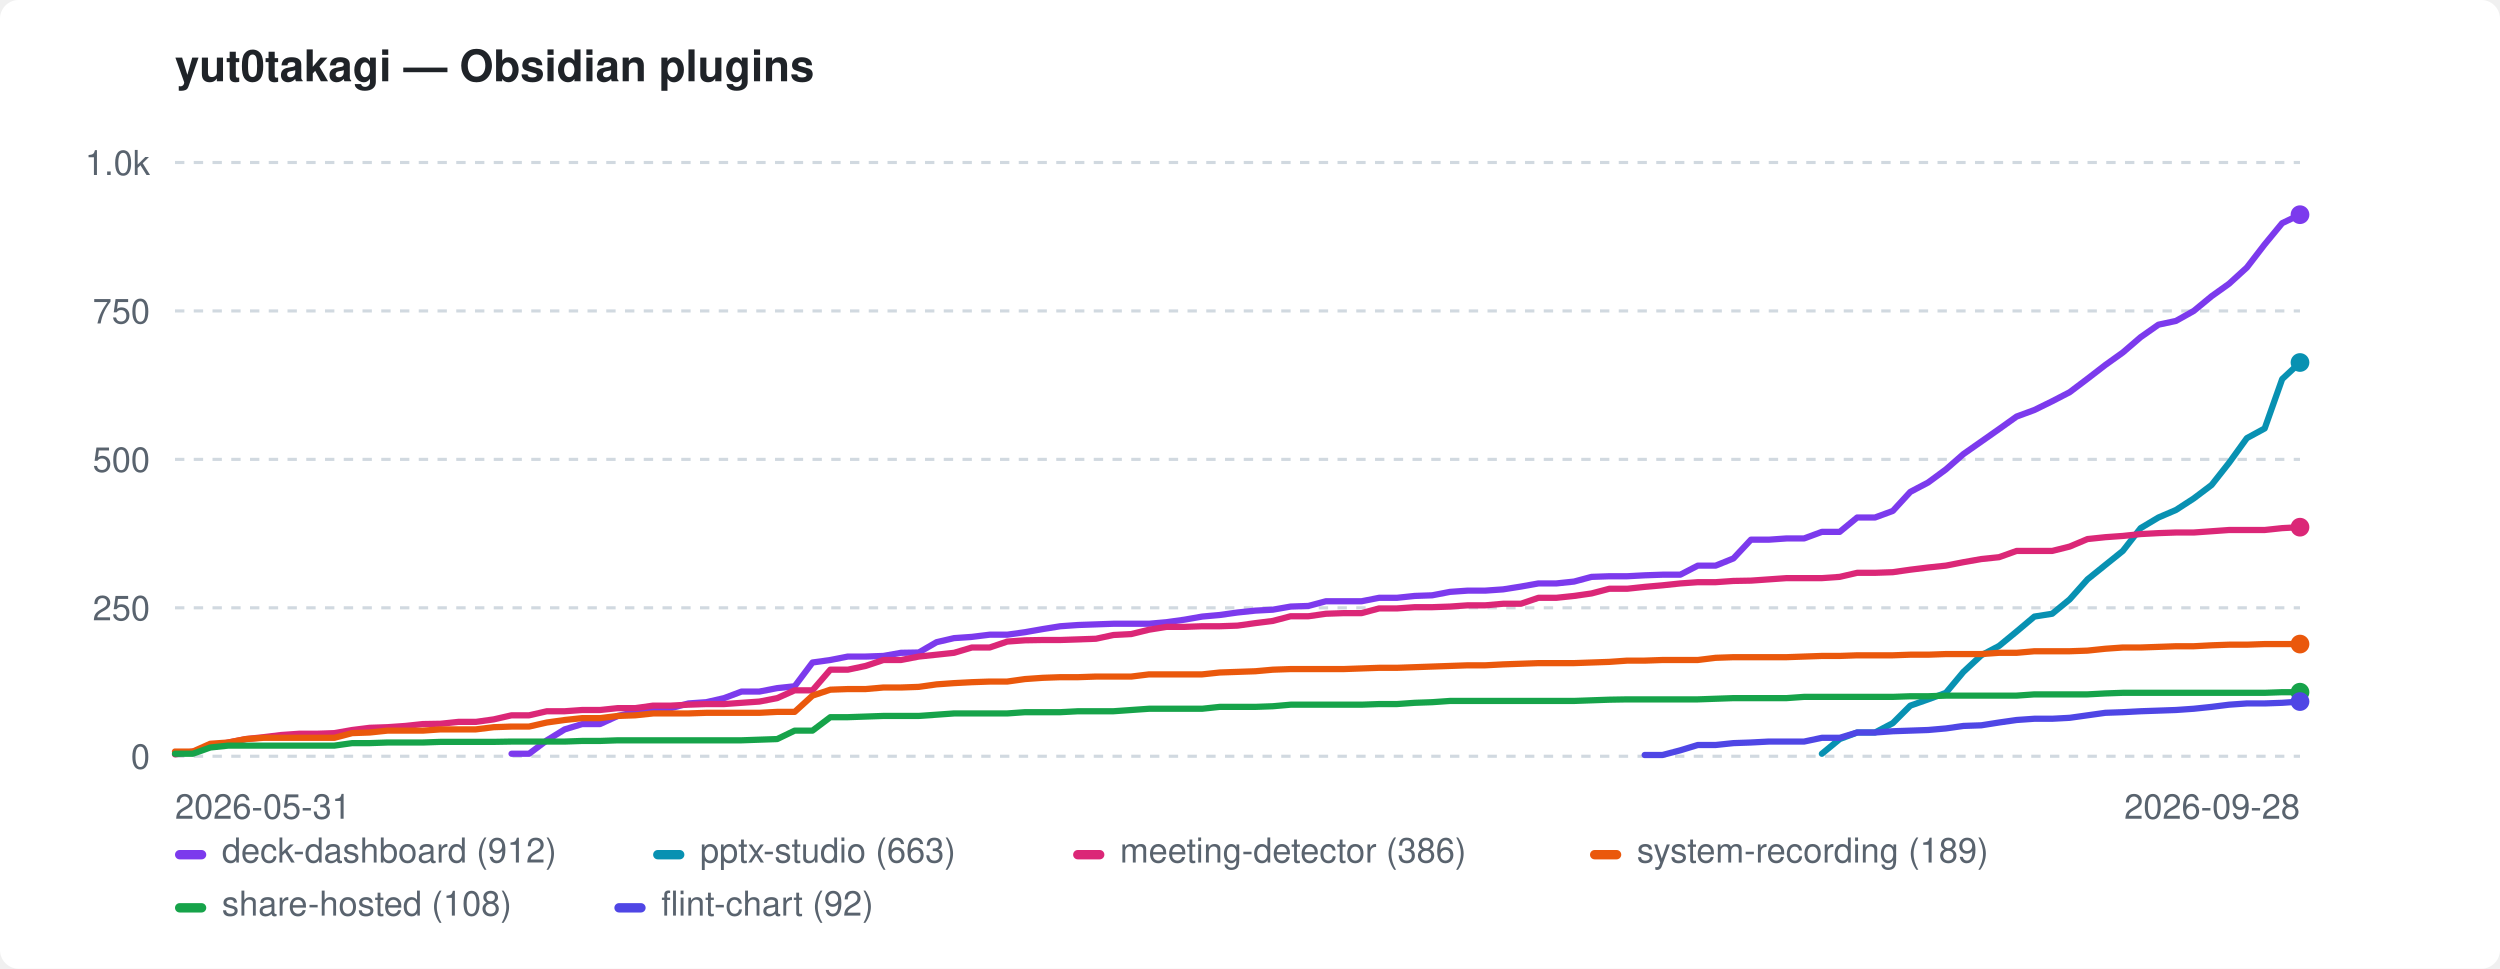
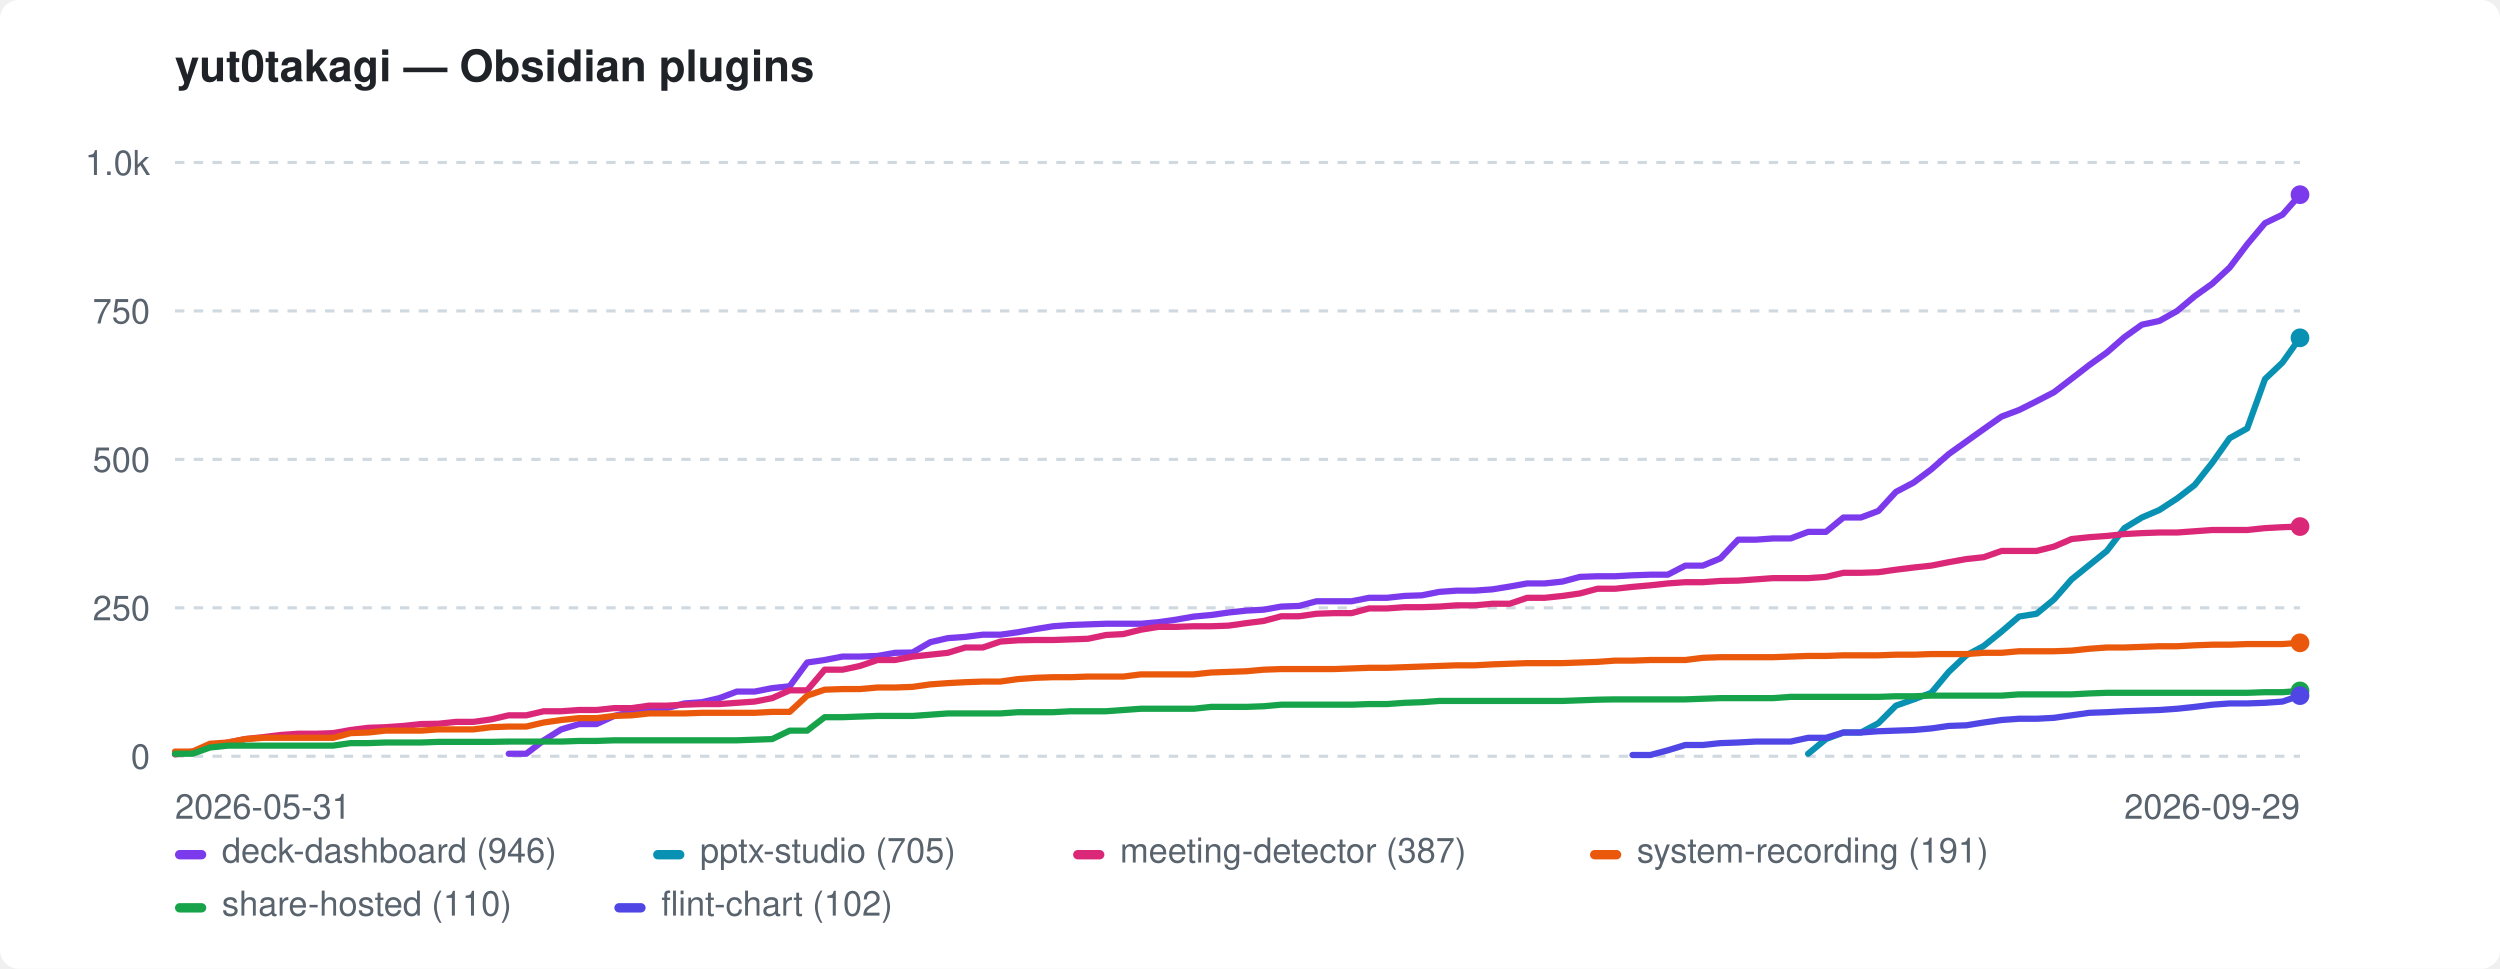
<svg xmlns="http://www.w3.org/2000/svg" width="800" height="310" viewBox="0 0 800 310" role="img" aria-label="yut0takagi — Obsidian plugins">
  <style>:root{color-scheme:light dark}.bg{fill:#ffffff}.fg{fill:#1f2328}.mut{fill:#59636e}.grid{stroke:#d1d9e0}@media(prefers-color-scheme:dark){.bg{fill:#0d1117}.fg{fill:#e6edf3}.mut{fill:#9198a1}.grid{stroke:#30363d}}</style>
  <rect class="bg" width="800" height="310" rx="6" />
  <text class="fg" x="56" y="26" font-family="-apple-system,BlinkMacSystemFont,'Segoe UI',Helvetica,Arial,sans-serif" font-size="14" font-weight="600">yut0takagi — Obsidian plugins</text>
  <line class="grid" x1="56" y1="242.0" x2="736" y2="242.0" stroke-width="1" stroke-dasharray="3 3" />
  <text class="mut" x="48" y="246.0" font-family="-apple-system,BlinkMacSystemFont,'Segoe UI',Helvetica,Arial,sans-serif" font-size="11" text-anchor="end">0</text>
  <line class="grid" x1="56" y1="194.5" x2="736" y2="194.5" stroke-width="1" stroke-dasharray="3 3" />
  <text class="mut" x="48" y="198.5" font-family="-apple-system,BlinkMacSystemFont,'Segoe UI',Helvetica,Arial,sans-serif" font-size="11" text-anchor="end">250</text>
  <line class="grid" x1="56" y1="147.0" x2="736" y2="147.0" stroke-width="1" stroke-dasharray="3 3" />
  <text class="mut" x="48" y="151.0" font-family="-apple-system,BlinkMacSystemFont,'Segoe UI',Helvetica,Arial,sans-serif" font-size="11" text-anchor="end">500</text>
  <line class="grid" x1="56" y1="99.5" x2="736" y2="99.5" stroke-width="1" stroke-dasharray="3 3" />
  <text class="mut" x="48" y="103.5" font-family="-apple-system,BlinkMacSystemFont,'Segoe UI',Helvetica,Arial,sans-serif" font-size="11" text-anchor="end">750</text>
  <line class="grid" x1="56" y1="52.0" x2="736" y2="52.0" stroke-width="1" stroke-dasharray="3 3" />
  <text class="mut" x="48" y="56.0" font-family="-apple-system,BlinkMacSystemFont,'Segoe UI',Helvetica,Arial,sans-serif" font-size="11" text-anchor="end">1.0k</text>
  <text class="mut" x="56" y="262" font-family="-apple-system,BlinkMacSystemFont,'Segoe UI',Helvetica,Arial,sans-serif" font-size="11">2026-05-31</text>
-   <text class="mut" x="736" y="262" font-family="-apple-system,BlinkMacSystemFont,'Segoe UI',Helvetica,Arial,sans-serif" font-size="11" text-anchor="end">2026-09-28</text>
-   <path d="M163.7 241.2 L169.3 241.2 L175.0 236.9 L180.7 233.4 L186.3 231.7 L192.0 231.7 L197.7 229.1 L203.3 227.8 L209.0 226.6 L214.7 226.6 L220.3 225.1 L226.0 224.7 L231.7 223.4 L237.3 221.3 L243.0 221.3 L248.7 220.2 L254.3 219.6 L260.0 212.0 L265.7 211.2 L271.3 210.1 L277.0 210.1 L282.7 209.9 L288.3 208.9 L294.0 208.8 L299.7 205.5 L305.3 204.2 L311.0 203.8 L316.7 203.1 L322.3 203.1 L328.0 202.3 L333.7 201.3 L339.3 200.4 L345.0 200.0 L350.7 199.8 L356.3 199.6 L362.0 199.6 L367.7 199.6 L373.3 199.1 L379.0 198.3 L384.7 197.3 L390.3 196.8 L396.0 196.0 L401.7 195.4 L407.3 195.1 L413.0 194.1 L418.7 193.9 L424.3 192.4 L430.0 192.4 L435.7 192.4 L441.3 191.3 L447.0 191.3 L452.7 190.7 L458.3 190.5 L464.0 189.4 L469.7 189.0 L475.3 189.0 L481.0 188.6 L486.7 187.7 L492.3 186.7 L498.0 186.7 L503.7 186.1 L509.3 184.6 L515.0 184.4 L520.7 184.4 L526.3 184.1 L532.0 183.9 L537.7 183.9 L543.3 181.0 L549.0 181.0 L554.7 178.7 L560.3 172.7 L566.0 172.7 L571.7 172.3 L577.3 172.3 L583.0 170.2 L588.7 170.2 L594.3 165.6 L600.0 165.6 L605.7 163.5 L611.3 157.4 L617.0 154.4 L622.7 150.2 L628.3 145.3 L634.0 141.3 L639.7 137.3 L645.3 133.3 L651.0 131.2 L656.7 128.4 L662.3 125.5 L668.0 121.2 L673.7 116.8 L679.3 112.8 L685.0 107.9 L690.7 103.9 L696.3 102.7 L702.0 99.5 L707.7 94.8 L713.3 90.8 L719.0 85.6 L724.7 78.2 L730.3 71.4 L736.0 68.7" fill="none" stroke="#7c3aed" stroke-width="2" stroke-linejoin="round" stroke-linecap="round" />
-   <circle cx="736.0" cy="68.7" r="3" fill="#7c3aed" />
-   <path d="M583.0 241.2 L588.7 236.5 L594.3 234.4 L600.0 234.4 L605.7 231.4 L611.3 225.8 L617.0 223.8 L622.7 221.7 L628.3 215.0 L634.0 209.7 L639.7 206.7 L645.3 202.1 L651.0 197.3 L656.7 196.4 L662.3 191.8 L668.0 185.4 L673.7 180.8 L679.3 176.3 L685.0 169.0 L690.7 165.6 L696.3 163.2 L702.0 159.5 L707.7 155.2 L713.3 148.1 L719.0 140.2 L724.7 137.1 L730.3 121.3 L736.0 116.0" fill="none" stroke="#0891b2" stroke-width="2" stroke-linejoin="round" stroke-linecap="round" />
-   <circle cx="736.0" cy="116.0" r="3" fill="#0891b2" />
-   <path d="M56.0 241.4 L61.7 240.5 L67.3 239.0 L73.0 237.6 L78.7 236.5 L84.3 235.9 L90.0 235.2 L95.7 234.8 L101.3 234.8 L107.0 234.6 L112.7 233.6 L118.3 232.9 L124.0 232.7 L129.7 232.3 L135.3 231.7 L141.0 231.6 L146.7 231.0 L152.3 231.0 L158.0 230.2 L163.7 228.9 L169.3 228.9 L175.0 227.6 L180.7 227.6 L186.3 227.2 L192.0 227.2 L197.7 226.6 L203.3 226.6 L209.0 225.8 L214.7 225.8 L220.3 225.5 L226.0 225.3 L231.7 225.3 L237.3 224.9 L243.0 224.5 L248.7 223.4 L254.3 220.9 L260.0 220.9 L265.7 214.3 L271.3 214.3 L277.0 213.1 L282.7 211.2 L288.3 211.2 L294.0 210.1 L299.7 209.5 L305.3 208.9 L311.0 207.2 L316.7 207.2 L322.3 205.3 L328.0 204.9 L333.7 204.8 L339.3 204.8 L345.0 204.6 L350.7 204.4 L356.3 203.2 L362.0 202.9 L367.7 201.5 L373.3 200.6 L379.0 200.6 L384.7 200.4 L390.3 200.4 L396.0 200.2 L401.7 199.4 L407.3 198.7 L413.0 197.2 L418.7 197.2 L424.3 196.4 L430.0 196.2 L435.7 196.2 L441.3 194.7 L447.0 194.7 L452.7 194.3 L458.3 194.3 L464.0 194.1 L469.7 193.7 L475.3 193.7 L481.0 193.2 L486.7 193.2 L492.3 191.3 L498.0 191.3 L503.7 190.7 L509.3 189.9 L515.0 188.4 L520.7 188.4 L526.3 187.8 L532.0 187.3 L537.7 186.7 L543.3 186.3 L549.0 186.3 L554.7 185.9 L560.3 185.8 L566.0 185.4 L571.7 185.0 L577.3 185.0 L583.0 185.0 L588.7 184.6 L594.3 183.3 L600.0 183.3 L605.7 183.1 L611.3 182.3 L617.0 181.6 L622.7 181.0 L628.3 179.9 L634.0 178.9 L639.7 178.3 L645.3 176.3 L651.0 176.3 L656.7 176.3 L662.3 174.9 L668.0 172.5 L673.7 171.9 L679.3 171.5 L685.0 170.9 L690.7 170.6 L696.3 170.4 L702.0 170.4 L707.7 170.0 L713.3 169.6 L719.0 169.6 L724.7 169.6 L730.3 169.0 L736.0 168.7" fill="none" stroke="#db2777" stroke-width="2" stroke-linejoin="round" stroke-linecap="round" />
-   <circle cx="736.0" cy="168.7" r="3" fill="#db2777" />
-   <path d="M56.0 240.5 L61.7 240.5 L67.3 238.0 L73.0 237.6 L78.7 236.5 L84.3 236.1 L90.0 236.1 L95.7 236.1 L101.3 236.1 L107.0 236.1 L112.7 234.6 L118.3 234.4 L124.0 233.8 L129.7 233.8 L135.3 233.8 L141.0 233.4 L146.7 233.4 L152.3 233.4 L158.0 232.7 L163.7 232.5 L169.3 232.5 L175.0 231.2 L180.7 230.4 L186.3 229.8 L192.0 229.8 L197.7 229.1 L203.3 228.9 L209.0 228.3 L214.7 228.3 L220.3 228.3 L226.0 228.1 L231.7 228.1 L237.3 228.1 L243.0 228.1 L248.7 227.8 L254.3 227.8 L260.0 222.6 L265.7 220.7 L271.3 220.5 L277.0 220.5 L282.7 220.0 L288.3 220.0 L294.0 219.8 L299.7 219.0 L305.3 218.6 L311.0 218.3 L316.7 218.1 L322.3 218.1 L328.0 217.3 L333.7 216.9 L339.3 216.7 L345.0 216.7 L350.7 216.5 L356.3 216.5 L362.0 216.5 L367.7 215.8 L373.3 215.8 L379.0 215.8 L384.7 215.8 L390.3 215.2 L396.0 215.0 L401.7 214.8 L407.3 214.3 L413.0 214.1 L418.7 214.1 L424.3 214.1 L430.0 214.1 L435.7 213.9 L441.3 213.7 L447.0 213.7 L452.7 213.5 L458.3 213.3 L464.0 213.1 L469.7 212.9 L475.3 212.9 L481.0 212.6 L486.7 212.4 L492.3 212.2 L498.0 212.2 L503.7 212.2 L509.3 212.0 L515.0 211.8 L520.7 211.4 L526.3 211.4 L532.0 211.2 L537.7 211.2 L543.3 211.2 L549.0 210.5 L554.7 210.3 L560.3 210.3 L566.0 210.3 L571.7 210.3 L577.3 210.1 L583.0 209.9 L588.7 209.9 L594.3 209.7 L600.0 209.7 L605.7 209.7 L611.3 209.5 L617.0 209.5 L622.7 209.3 L628.3 209.3 L634.0 209.3 L639.7 208.9 L645.3 208.9 L651.0 208.4 L656.7 208.4 L662.3 208.4 L668.0 208.2 L673.7 207.6 L679.3 207.2 L685.0 207.2 L690.7 207.0 L696.3 206.8 L702.0 206.8 L707.7 206.5 L713.3 206.3 L719.0 206.3 L724.7 206.1 L730.3 206.1 L736.0 206.1" fill="none" stroke="#ea580c" stroke-width="2" stroke-linejoin="round" stroke-linecap="round" />
-   <circle cx="736.0" cy="206.1" r="3" fill="#ea580c" />
-   <path d="M56.0 241.2 L61.7 241.2 L67.3 239.2 L73.0 238.6 L78.7 238.6 L84.3 238.6 L90.0 238.6 L95.7 238.6 L101.3 238.6 L107.0 238.6 L112.7 237.8 L118.3 237.8 L124.0 237.6 L129.7 237.6 L135.3 237.6 L141.0 237.4 L146.7 237.4 L152.3 237.4 L158.0 237.4 L163.7 237.3 L169.3 237.3 L175.0 237.3 L180.7 237.3 L186.3 237.1 L192.0 237.1 L197.7 236.9 L203.3 236.9 L209.0 236.9 L214.7 236.9 L220.3 236.9 L226.0 236.9 L231.7 236.9 L237.3 236.9 L243.0 236.7 L248.7 236.5 L254.3 233.8 L260.0 233.8 L265.7 229.5 L271.3 229.5 L277.0 229.3 L282.7 229.1 L288.3 229.1 L294.0 229.1 L299.7 228.7 L305.3 228.3 L311.0 228.3 L316.7 228.3 L322.3 228.3 L328.0 227.9 L333.7 227.9 L339.3 227.9 L345.0 227.6 L350.7 227.6 L356.3 227.6 L362.0 227.2 L367.7 226.8 L373.3 226.8 L379.0 226.8 L384.7 226.8 L390.3 226.2 L396.0 226.2 L401.7 226.2 L407.3 226.0 L413.0 225.5 L418.7 225.5 L424.3 225.5 L430.0 225.5 L435.7 225.5 L441.3 225.3 L447.0 225.3 L452.7 224.9 L458.3 224.7 L464.0 224.3 L469.7 224.3 L475.3 224.3 L481.0 224.3 L486.7 224.3 L492.3 224.3 L498.0 224.3 L503.7 224.3 L509.3 224.1 L515.0 223.9 L520.7 223.8 L526.3 223.8 L532.0 223.8 L537.7 223.8 L543.3 223.8 L549.0 223.6 L554.7 223.4 L560.3 223.4 L566.0 223.4 L571.7 223.4 L577.3 223.0 L583.0 223.0 L588.7 223.0 L594.3 223.0 L600.0 223.0 L605.7 223.0 L611.3 222.8 L617.0 222.8 L622.7 222.6 L628.3 222.6 L634.0 222.6 L639.7 222.6 L645.3 222.6 L651.0 222.2 L656.7 222.2 L662.3 222.2 L668.0 222.2 L673.7 221.9 L679.3 221.7 L685.0 221.7 L690.7 221.7 L696.3 221.7 L702.0 221.7 L707.7 221.7 L713.3 221.7 L719.0 221.7 L724.7 221.7 L730.3 221.5 L736.0 221.5" fill="none" stroke="#16a34a" stroke-width="2" stroke-linejoin="round" stroke-linecap="round" />
-   <circle cx="736.0" cy="221.5" r="3" fill="#16a34a" />
-   <path d="M526.3 241.6 L532.0 241.6 L537.7 240.1 L543.3 238.4 L549.0 238.4 L554.7 237.8 L560.3 237.6 L566.0 237.3 L571.7 237.3 L577.3 237.3 L583.0 236.1 L588.7 236.1 L594.3 234.4 L600.0 234.4 L605.7 234.0 L611.3 233.8 L617.0 233.6 L622.7 233.1 L628.3 232.3 L634.0 232.1 L639.7 231.2 L645.3 230.4 L651.0 230.0 L656.7 230.0 L662.3 229.7 L668.0 228.9 L673.7 228.1 L679.3 227.9 L685.0 227.6 L690.7 227.4 L696.3 227.2 L702.0 226.8 L707.7 226.2 L713.3 225.5 L719.0 225.1 L724.7 225.1 L730.3 224.9 L736.0 224.5" fill="none" stroke="#4f46e5" stroke-width="2" stroke-linejoin="round" stroke-linecap="round" />
-   <circle cx="736.0" cy="224.5" r="3" fill="#4f46e5" />
+   <text class="mut" x="736" y="262" font-family="-apple-system,BlinkMacSystemFont,'Segoe UI',Helvetica,Arial,sans-serif" font-size="11" text-anchor="end">2026-09-29</text>
+   <path d="M162.8 241.2 L168.4 241.2 L174.0 236.9 L179.6 233.4 L185.3 231.7 L190.9 231.7 L196.5 229.1 L202.1 227.8 L207.7 226.6 L213.4 226.6 L219.0 225.1 L224.6 224.7 L230.2 223.4 L235.8 221.3 L241.5 221.3 L247.1 220.2 L252.7 219.6 L258.3 212.0 L263.9 211.2 L269.6 210.1 L275.2 210.1 L280.8 209.9 L286.4 208.9 L292.0 208.8 L297.7 205.5 L303.3 204.2 L308.9 203.8 L314.5 203.1 L320.1 203.1 L325.8 202.3 L331.4 201.3 L337.0 200.4 L342.6 200.0 L348.2 199.8 L353.9 199.6 L359.5 199.6 L365.1 199.6 L370.7 199.1 L376.3 198.3 L382.0 197.3 L387.6 196.8 L393.2 196.0 L398.8 195.4 L404.4 195.1 L410.0 194.1 L415.7 193.9 L421.3 192.4 L426.9 192.4 L432.5 192.4 L438.1 191.3 L443.8 191.3 L449.4 190.7 L455.0 190.5 L460.6 189.4 L466.2 189.0 L471.9 189.0 L477.5 188.6 L483.1 187.7 L488.7 186.7 L494.3 186.7 L500.0 186.1 L505.6 184.6 L511.2 184.4 L516.8 184.4 L522.4 184.1 L528.1 183.9 L533.7 183.9 L539.3 181.0 L544.9 181.0 L550.5 178.7 L556.2 172.7 L561.8 172.7 L567.4 172.3 L573.0 172.3 L578.6 170.2 L584.3 170.2 L589.9 165.6 L595.5 165.6 L601.1 163.5 L606.7 157.4 L612.4 154.4 L618.0 150.2 L623.6 145.3 L629.2 141.3 L634.8 137.3 L640.5 133.3 L646.1 131.2 L651.7 128.4 L657.3 125.5 L662.9 121.2 L668.6 116.8 L674.2 112.8 L679.8 107.9 L685.4 103.9 L691.0 102.7 L696.7 99.5 L702.3 94.8 L707.9 90.8 L713.5 85.6 L719.1 78.2 L724.8 71.4 L730.4 68.7 L736.0 62.3" fill="none" stroke="#7c3aed" stroke-width="2" stroke-linejoin="round" stroke-linecap="round" />
+   <circle cx="736.0" cy="62.3" r="3" fill="#7c3aed" />
+   <path d="M578.6 241.2 L584.3 236.5 L589.9 234.4 L595.5 234.4 L601.1 231.4 L606.7 225.8 L612.4 223.8 L618.0 221.7 L623.6 215.0 L629.2 209.7 L634.8 206.7 L640.5 202.1 L646.1 197.3 L651.7 196.4 L657.3 191.8 L662.9 185.4 L668.6 180.8 L674.2 176.3 L679.8 169.0 L685.4 165.6 L691.0 163.2 L696.7 159.5 L702.3 155.2 L707.9 148.1 L713.5 140.2 L719.1 137.1 L724.8 121.3 L730.4 116.0 L736.0 108.1" fill="none" stroke="#0891b2" stroke-width="2" stroke-linejoin="round" stroke-linecap="round" />
+   <circle cx="736.0" cy="108.1" r="3" fill="#0891b2" />
+   <path d="M56.0 241.4 L61.6 240.5 L67.2 239.0 L72.9 237.6 L78.5 236.5 L84.1 235.9 L89.7 235.2 L95.3 234.8 L101.0 234.8 L106.6 234.6 L112.2 233.6 L117.8 232.9 L123.4 232.7 L129.1 232.3 L134.7 231.7 L140.3 231.6 L145.9 231.0 L151.5 231.0 L157.2 230.2 L162.8 228.9 L168.4 228.9 L174.0 227.6 L179.6 227.6 L185.3 227.2 L190.9 227.2 L196.5 226.6 L202.1 226.6 L207.7 225.8 L213.4 225.8 L219.0 225.5 L224.6 225.3 L230.2 225.3 L235.8 224.9 L241.5 224.5 L247.1 223.4 L252.7 220.9 L258.3 220.9 L263.9 214.3 L269.6 214.3 L275.2 213.1 L280.8 211.2 L286.4 211.2 L292.0 210.1 L297.7 209.5 L303.3 208.9 L308.9 207.2 L314.5 207.2 L320.1 205.3 L325.8 204.9 L331.4 204.8 L337.0 204.8 L342.6 204.6 L348.2 204.4 L353.9 203.2 L359.5 202.9 L365.1 201.5 L370.7 200.6 L376.3 200.6 L382.0 200.4 L387.6 200.4 L393.2 200.2 L398.8 199.4 L404.4 198.7 L410.0 197.2 L415.7 197.2 L421.3 196.4 L426.9 196.2 L432.5 196.2 L438.1 194.7 L443.8 194.7 L449.4 194.3 L455.0 194.3 L460.6 194.1 L466.2 193.7 L471.9 193.7 L477.5 193.2 L483.1 193.2 L488.7 191.3 L494.3 191.3 L500.0 190.7 L505.6 189.9 L511.2 188.4 L516.8 188.4 L522.4 187.8 L528.1 187.3 L533.7 186.7 L539.3 186.3 L544.9 186.3 L550.5 185.9 L556.2 185.8 L561.8 185.4 L567.4 185.0 L573.0 185.0 L578.6 185.0 L584.3 184.6 L589.9 183.3 L595.5 183.3 L601.1 183.1 L606.7 182.3 L612.4 181.6 L618.0 181.0 L623.6 179.9 L629.2 178.9 L634.8 178.3 L640.5 176.3 L646.1 176.3 L651.7 176.3 L657.3 174.9 L662.9 172.5 L668.6 171.9 L674.2 171.5 L679.8 170.9 L685.4 170.6 L691.0 170.4 L696.7 170.4 L702.3 170.0 L707.9 169.6 L713.5 169.6 L719.1 169.6 L724.8 169.0 L730.4 168.7 L736.0 168.5" fill="none" stroke="#db2777" stroke-width="2" stroke-linejoin="round" stroke-linecap="round" />
+   <circle cx="736.0" cy="168.5" r="3" fill="#db2777" />
+   <path d="M56.0 240.5 L61.6 240.5 L67.2 238.0 L72.9 237.6 L78.5 236.5 L84.1 236.1 L89.7 236.1 L95.3 236.1 L101.0 236.1 L106.6 236.1 L112.2 234.6 L117.8 234.4 L123.4 233.8 L129.1 233.8 L134.7 233.8 L140.3 233.4 L145.9 233.4 L151.5 233.4 L157.2 232.7 L162.8 232.5 L168.4 232.5 L174.0 231.2 L179.6 230.4 L185.3 229.8 L190.9 229.8 L196.5 229.1 L202.1 228.9 L207.7 228.3 L213.4 228.3 L219.0 228.3 L224.6 228.1 L230.2 228.1 L235.8 228.1 L241.5 228.1 L247.1 227.8 L252.7 227.8 L258.3 222.6 L263.9 220.7 L269.6 220.5 L275.2 220.5 L280.8 220.0 L286.4 220.0 L292.0 219.8 L297.7 219.0 L303.3 218.6 L308.9 218.3 L314.5 218.1 L320.1 218.1 L325.8 217.3 L331.4 216.9 L337.0 216.7 L342.6 216.7 L348.2 216.5 L353.9 216.5 L359.5 216.5 L365.1 215.8 L370.7 215.8 L376.3 215.8 L382.0 215.8 L387.6 215.2 L393.2 215.0 L398.8 214.8 L404.4 214.3 L410.0 214.1 L415.7 214.1 L421.3 214.1 L426.9 214.1 L432.5 213.9 L438.1 213.7 L443.8 213.7 L449.4 213.5 L455.0 213.3 L460.6 213.1 L466.2 212.9 L471.9 212.9 L477.5 212.6 L483.1 212.4 L488.7 212.2 L494.3 212.2 L500.0 212.2 L505.6 212.0 L511.2 211.8 L516.8 211.4 L522.4 211.4 L528.1 211.2 L533.7 211.2 L539.3 211.2 L544.9 210.5 L550.5 210.3 L556.2 210.3 L561.8 210.3 L567.4 210.3 L573.0 210.1 L578.6 209.9 L584.3 209.9 L589.9 209.7 L595.5 209.7 L601.1 209.7 L606.7 209.5 L612.4 209.5 L618.0 209.3 L623.6 209.3 L629.2 209.3 L634.8 208.9 L640.5 208.9 L646.1 208.4 L651.7 208.4 L657.3 208.4 L662.9 208.2 L668.6 207.6 L674.2 207.2 L679.8 207.2 L685.4 207.0 L691.0 206.8 L696.7 206.8 L702.3 206.5 L707.9 206.3 L713.5 206.3 L719.1 206.1 L724.8 206.1 L730.4 206.1 L736.0 205.7" fill="none" stroke="#ea580c" stroke-width="2" stroke-linejoin="round" stroke-linecap="round" />
+   <circle cx="736.0" cy="205.7" r="3" fill="#ea580c" />
+   <path d="M56.0 241.2 L61.6 241.2 L67.2 239.2 L72.9 238.6 L78.5 238.6 L84.1 238.6 L89.7 238.6 L95.3 238.6 L101.0 238.6 L106.6 238.6 L112.2 237.8 L117.8 237.8 L123.4 237.6 L129.1 237.6 L134.7 237.6 L140.3 237.4 L145.9 237.4 L151.5 237.4 L157.2 237.4 L162.8 237.3 L168.4 237.3 L174.0 237.3 L179.6 237.3 L185.3 237.1 L190.9 237.1 L196.5 236.9 L202.1 236.9 L207.7 236.9 L213.4 236.9 L219.0 236.9 L224.6 236.9 L230.2 236.9 L235.8 236.9 L241.5 236.7 L247.1 236.5 L252.7 233.8 L258.3 233.8 L263.9 229.5 L269.6 229.5 L275.2 229.3 L280.8 229.1 L286.4 229.1 L292.0 229.1 L297.7 228.7 L303.3 228.3 L308.9 228.3 L314.5 228.3 L320.1 228.3 L325.8 227.9 L331.4 227.9 L337.0 227.9 L342.6 227.6 L348.2 227.6 L353.9 227.6 L359.5 227.2 L365.1 226.8 L370.7 226.8 L376.3 226.8 L382.0 226.8 L387.6 226.2 L393.2 226.2 L398.8 226.2 L404.4 226.0 L410.0 225.5 L415.7 225.5 L421.3 225.5 L426.9 225.5 L432.5 225.5 L438.1 225.3 L443.8 225.3 L449.4 224.9 L455.0 224.7 L460.6 224.3 L466.2 224.3 L471.9 224.3 L477.5 224.3 L483.1 224.3 L488.7 224.3 L494.3 224.3 L500.0 224.3 L505.6 224.1 L511.2 223.9 L516.8 223.8 L522.4 223.8 L528.1 223.8 L533.7 223.8 L539.3 223.8 L544.9 223.6 L550.5 223.4 L556.2 223.4 L561.8 223.4 L567.4 223.4 L573.0 223.0 L578.6 223.0 L584.3 223.0 L589.9 223.0 L595.5 223.0 L601.1 223.0 L606.7 222.8 L612.4 222.8 L618.0 222.6 L623.6 222.6 L629.2 222.6 L634.8 222.6 L640.5 222.6 L646.1 222.2 L651.7 222.2 L657.3 222.2 L662.9 222.2 L668.6 221.9 L674.2 221.7 L679.8 221.7 L685.4 221.7 L691.0 221.7 L696.7 221.7 L702.3 221.7 L707.9 221.7 L713.5 221.7 L719.1 221.7 L724.8 221.5 L730.4 221.5 L736.0 221.1" fill="none" stroke="#16a34a" stroke-width="2" stroke-linejoin="round" stroke-linecap="round" />
+   <circle cx="736.0" cy="221.1" r="3" fill="#16a34a" />
+   <path d="M522.4 241.6 L528.1 241.6 L533.7 240.1 L539.3 238.4 L544.9 238.4 L550.5 237.8 L556.2 237.6 L561.8 237.3 L567.4 237.3 L573.0 237.3 L578.6 236.1 L584.3 236.1 L589.9 234.4 L595.5 234.4 L601.1 234.0 L606.7 233.8 L612.4 233.6 L618.0 233.1 L623.6 232.3 L629.2 232.1 L634.8 231.2 L640.5 230.4 L646.1 230.0 L651.7 230.0 L657.3 229.7 L662.9 228.9 L668.6 228.1 L674.2 227.9 L679.8 227.6 L685.4 227.4 L691.0 227.2 L696.7 226.8 L702.3 226.2 L707.9 225.5 L713.5 225.1 L719.1 225.1 L724.8 224.9 L730.4 224.5 L736.0 222.6" fill="none" stroke="#4f46e5" stroke-width="2" stroke-linejoin="round" stroke-linecap="round" />
+   <circle cx="736.0" cy="222.6" r="3" fill="#4f46e5" />
  <rect x="56" y="272" width="10" height="3" rx="1.5" fill="#7c3aed" />
-   <text class="mut" x="71" y="276" font-family="-apple-system,BlinkMacSystemFont,'Segoe UI',Helvetica,Arial,sans-serif" font-size="11">deck-dashboard (912)</text>
+   <text class="mut" x="71" y="276" font-family="-apple-system,BlinkMacSystemFont,'Segoe UI',Helvetica,Arial,sans-serif" font-size="11">deck-dashboard (946)</text>
  <rect x="209" y="272" width="10" height="3" rx="1.5" fill="#0891b2" />
-   <text class="mut" x="224" y="276" font-family="-apple-system,BlinkMacSystemFont,'Segoe UI',Helvetica,Arial,sans-serif" font-size="11">pptx-studio (663)</text>
+   <text class="mut" x="224" y="276" font-family="-apple-system,BlinkMacSystemFont,'Segoe UI',Helvetica,Arial,sans-serif" font-size="11">pptx-studio (705)</text>
  <rect x="343.4" y="272" width="10" height="3" rx="1.5" fill="#db2777" />
-   <text class="mut" x="358.4" y="276" font-family="-apple-system,BlinkMacSystemFont,'Segoe UI',Helvetica,Arial,sans-serif" font-size="11">meeting-detector (386)</text>
+   <text class="mut" x="358.4" y="276" font-family="-apple-system,BlinkMacSystemFont,'Segoe UI',Helvetica,Arial,sans-serif" font-size="11">meeting-detector (387)</text>
  <rect x="508.8" y="272" width="10" height="3" rx="1.5" fill="#ea580c" />
-   <text class="mut" x="523.8" y="276" font-family="-apple-system,BlinkMacSystemFont,'Segoe UI',Helvetica,Arial,sans-serif" font-size="11">system-recording (189)</text>
+   <text class="mut" x="523.8" y="276" font-family="-apple-system,BlinkMacSystemFont,'Segoe UI',Helvetica,Arial,sans-serif" font-size="11">system-recording (191)</text>
  <rect x="56" y="289" width="10" height="3" rx="1.5" fill="#16a34a" />
-   <text class="mut" x="71" y="293" font-family="-apple-system,BlinkMacSystemFont,'Segoe UI',Helvetica,Arial,sans-serif" font-size="11">share-hosted (108)</text>
+   <text class="mut" x="71" y="293" font-family="-apple-system,BlinkMacSystemFont,'Segoe UI',Helvetica,Arial,sans-serif" font-size="11">share-hosted (110)</text>
  <rect x="196.6" y="289" width="10" height="3" rx="1.5" fill="#4f46e5" />
-   <text class="mut" x="211.6" y="293" font-family="-apple-system,BlinkMacSystemFont,'Segoe UI',Helvetica,Arial,sans-serif" font-size="11">flint-chart (92)</text>
+   <text class="mut" x="211.6" y="293" font-family="-apple-system,BlinkMacSystemFont,'Segoe UI',Helvetica,Arial,sans-serif" font-size="11">flint-chart (102)</text>
</svg>
